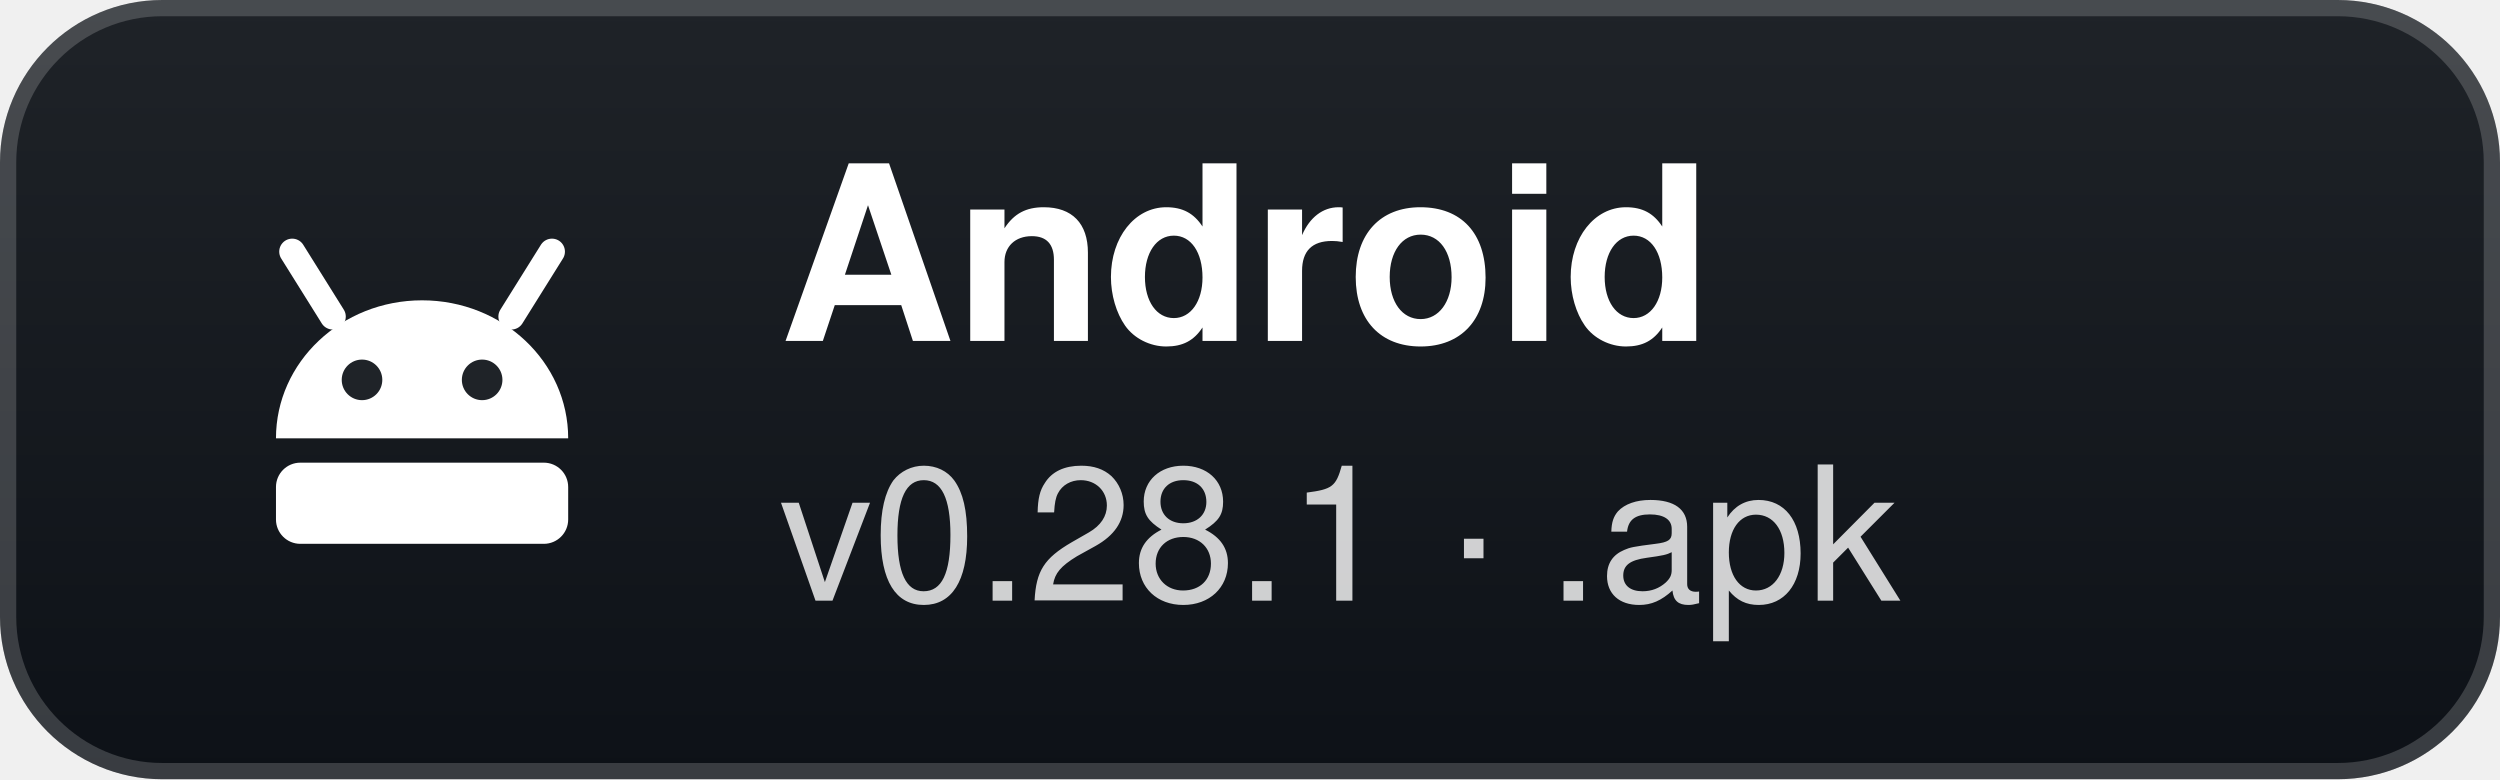
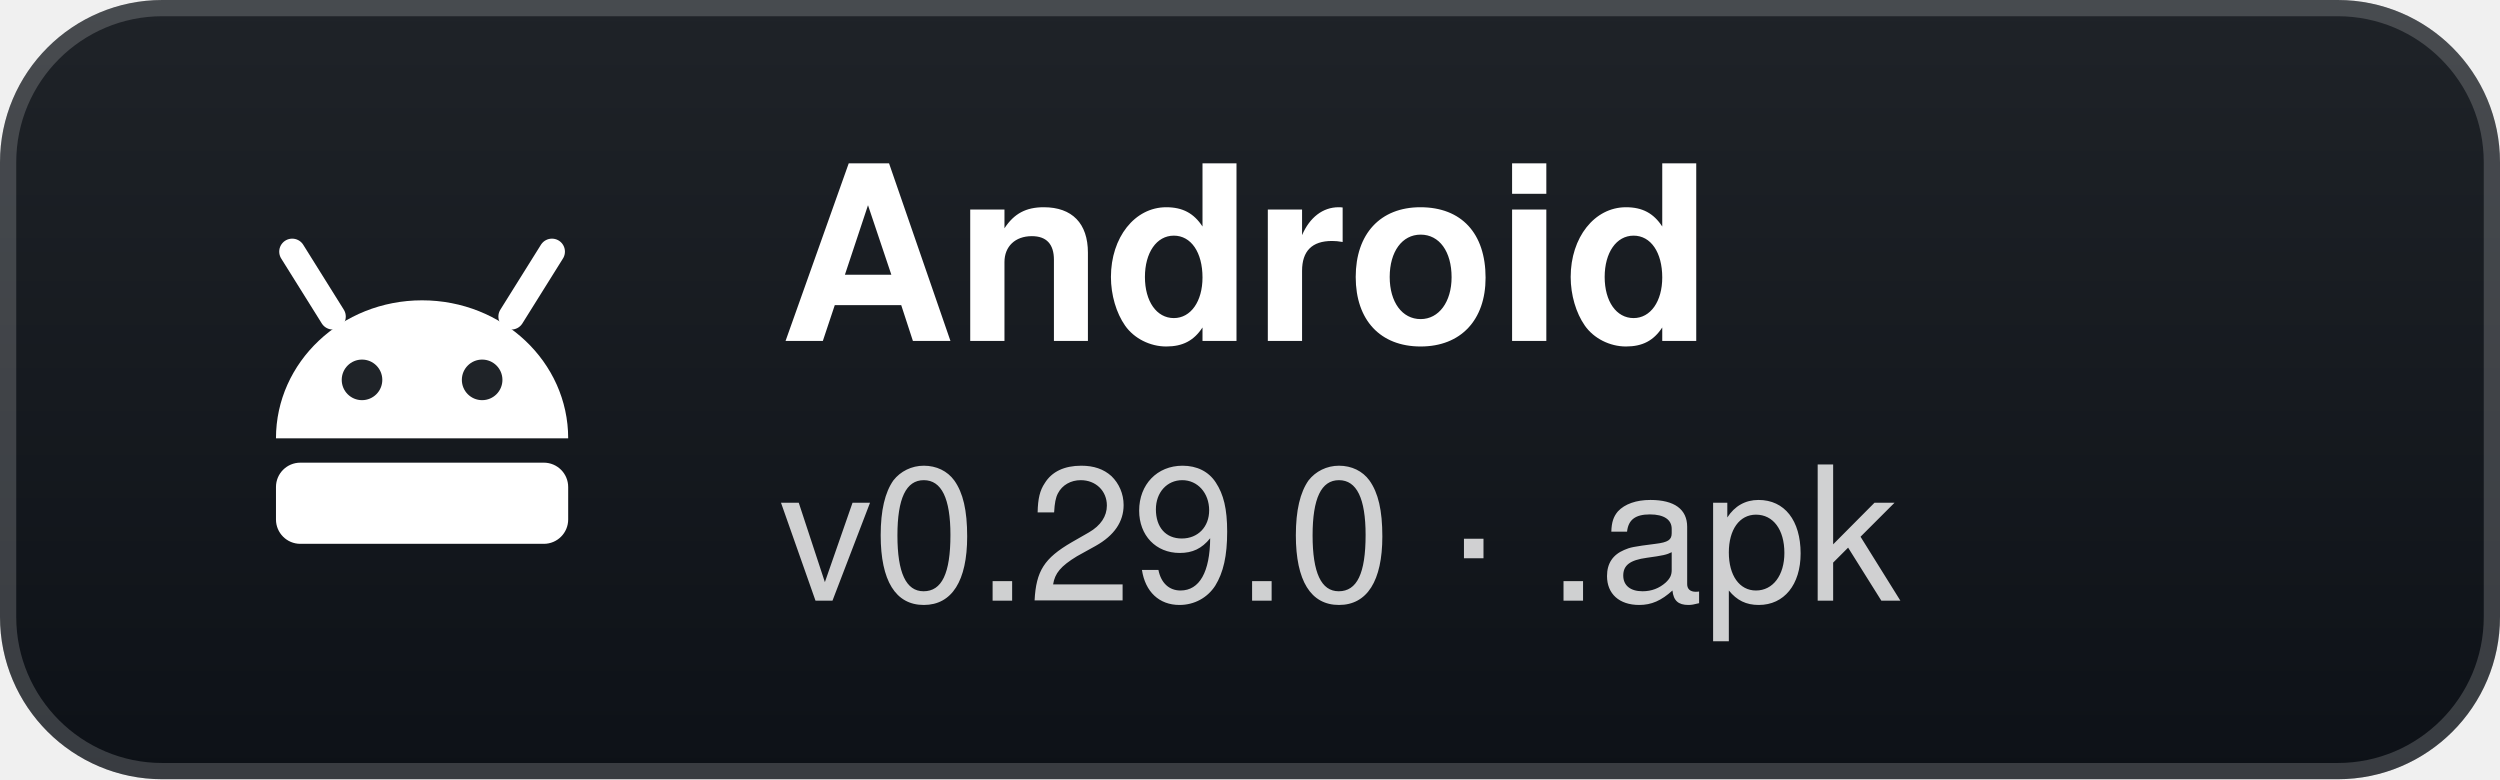
- <svg xmlns="http://www.w3.org/2000/svg" width="154" height="48" viewBox="0 0 154 48" role="img" aria-label="Android: v0.28.1 · .apk">
+ <svg xmlns="http://www.w3.org/2000/svg" width="154" height="48" viewBox="0 0 154 48" role="img" aria-label="Android: v0.29.0 · .apk">
  <defs>
    <linearGradient id="g" x1="0" y1="0" x2="0" y2="1">
      <stop offset="0" stop-color="#1f2328" />
      <stop offset="1" stop-color="#0d1117" />
    </linearGradient>
  </defs>
  <rect width="154" height="48" rx="10" fill="url(#g)" />
  <rect x="0.5" y="0.5" width="153" height="47" rx="9.5" fill="none" stroke="#ffffff" stroke-opacity="0.18" />
  <g transform="translate(26 24)">
    <path d="M-9 3 A9 8.5 0 0 1 9 3 Z" fill="#fff" />
    <path d="M-5.5 -4.5 L-8 -8.5 M5.5 -4.5 L8 -8.5" stroke="#fff" stroke-width="1.6" stroke-linecap="round" />
    <circle cx="-3.7" cy="-0.6" r="1.25" fill="#1f2328" />
    <circle cx="3.7" cy="-0.6" r="1.25" fill="#1f2328" />
    <rect x="-9" y="4.5" width="18" height="5" rx="1.5" fill="#fff" />
  </g>
  <text x="48" y="21" fill="#ffffff" font-family="'Segoe UI',-apple-system,BlinkMacSystemFont,Helvetica,Arial,sans-serif" font-size="15" font-weight="700">Android</text>
-   <text x="48" y="37" fill="#ffffff" fill-opacity="0.8" font-family="'Segoe UI',-apple-system,BlinkMacSystemFont,Helvetica,Arial,sans-serif" font-size="11.5">v0.28.1 · .apk</text>
+   <text x="48" y="37" fill="#ffffff" fill-opacity="0.8" font-family="'Segoe UI',-apple-system,BlinkMacSystemFont,Helvetica,Arial,sans-serif" font-size="11.5">v0.29.0 · .apk</text>
</svg>
